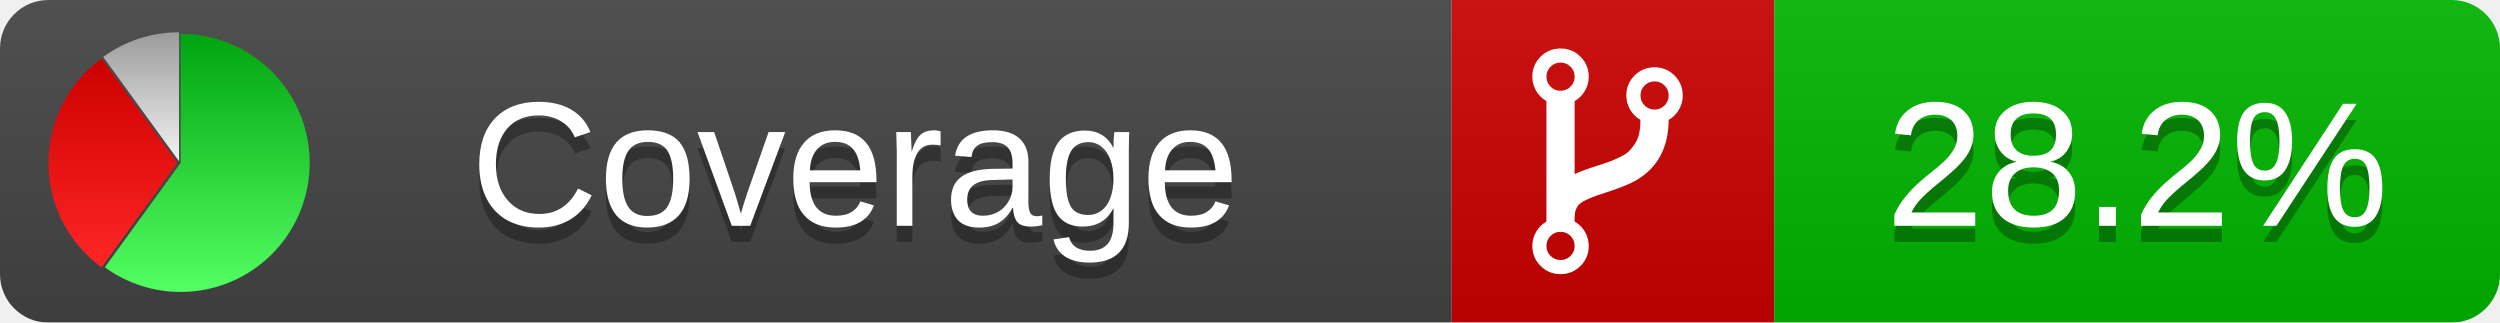
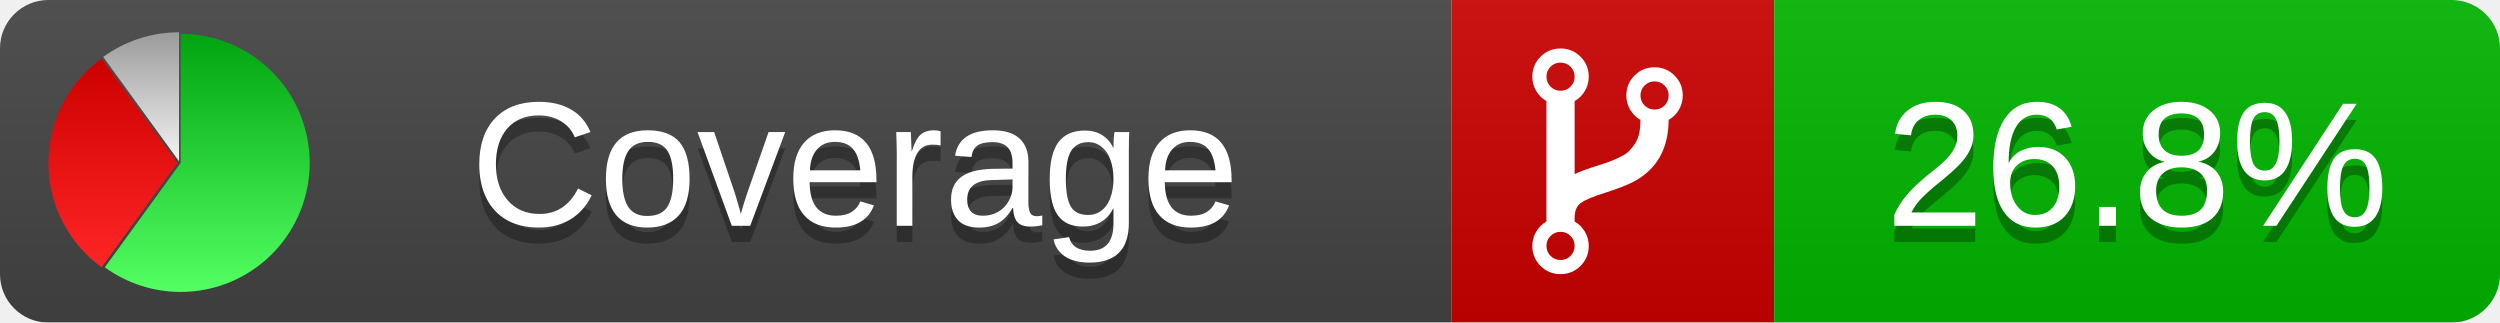
<svg xmlns="http://www.w3.org/2000/svg" xmlns:xlink="http://www.w3.org/1999/xlink" width="155" height="20">
  <style type="text/css">
          
            @keyframes fade1 {
                0% { visibility: visible; opacity: 1; }
               27% { visibility: visible; opacity: 1; }
               33% { visibility: hidden; opacity: 0; }
               60% { visibility: hidden; opacity: 0; }
               66% { visibility: hidden; opacity: 0; }
               93% { visibility: hidden; opacity: 0; }
              100% { visibility: visible; opacity: 1; }
            }
            @keyframes fade2 {
                0% { visibility: hidden; opacity: 0; }
               27% { visibility: hidden; opacity: 0; }
               33% { visibility: visible; opacity: 1; }
               60% { visibility: visible; opacity: 1; }
               66% { visibility: hidden; opacity: 0; }
               93% { visibility: hidden; opacity: 0; }
              100% { visibility: hidden; opacity: 0; }
            }
            @keyframes fade3 {
                0% { visibility: hidden; opacity: 0; }
               27% { visibility: hidden; opacity: 0; }
               33% { visibility: hidden; opacity: 0; }
               60% { visibility: hidden; opacity: 0; }
               66% { visibility: visible; opacity: 1; }
               93% { visibility: visible; opacity: 1; }
              100% { visibility: hidden; opacity: 0; }
            }
            .linecoverage {
                animation-duration: 15s;
                animation-name: fade1;
                animation-iteration-count: infinite;
            }
            .branchcoverage {
                animation-duration: 15s;
                animation-name: fade2;
                animation-iteration-count: infinite;
            }
            .methodcoverage {
                animation-duration: 15s;
                animation-name: fade3;
                animation-iteration-count: infinite;
            }
          
    </style>
  <defs>
    <linearGradient id="gradient" x2="0" y2="100%">
      <stop offset="0" stop-color="#bbb" stop-opacity=".1" />
      <stop offset="1" stop-opacity=".1" />
    </linearGradient>
    <linearGradient id="green" x2="0" y2="100%">
      <stop offset="0" stop-color="#00A410" />
      <stop offset="1" stop-color="#53FF63" />
    </linearGradient>
    <linearGradient id="red" x2="0" y2="100%">
      <stop offset="0" stop-color="#C00" />
      <stop offset="1" stop-color="#FF2525" />
    </linearGradient>
    <linearGradient id="gray" x2="0" y2="100%">
      <stop offset="0" stop-color="#9B9B9B" />
      <stop offset="1" stop-color="#F3F3F3" />
    </linearGradient>
    <mask id="mask">
      <rect width="155" height="20" rx="3" fill="#fff" />
    </mask>
    <g id="icon">
      <path style="fill:url(#green);" d="M205,202.5 l0,-200 a200,200 0 1,1 -117.558,361.803 z" />
      <path style="fill:url(#red);" d="M200,202.5 l-117.558,161.803 a200,200 0 0,1 0,-323.607 z" />
      <path style="fill:url(#gray);" d="M202.5,200 l-117.558,-161.803 a200,200 0 0,1 117.558,-38.196 z" />
    </g>
  </defs>
  <g mask="url(#mask)">
    <rect x="0" y="0" width="90" height="20" fill="#444" />
    <rect x="90" y="0" width="20" height="20" fill="#c00" />
    <rect x="110" y="0" width="45" height="20" fill="#00B600" />
    <rect x="0" y="0" width="155" height="20" fill="url(#gradient)" />
  </g>
  <g>
    <path class="" fill="#fff" d="m 97.628,15.247 q 0,-0.364 -0.255,-0.619 -0.255,-0.255 -0.619,-0.255 -0.364,0 -0.619,0.255 -0.255,0.255 -0.255,0.619 0,0.364 0.255,0.619 0.255,0.255 0.619,0.255 0.364,0 0.619,-0.255 0.255,-0.255 0.255,-0.619 z m 0,-10.493 q 0,-0.364 -0.255,-0.619 -0.255,-0.255 -0.619,-0.255 -0.364,0 -0.619,0.255 -0.255,0.255 -0.255,0.619 0,0.364 0.255,0.619 0.255,0.255 0.619,0.255 0.364,0 0.619,-0.255 0.255,-0.255 0.255,-0.619 z m 5.83,1.166 q 0,-0.364 -0.255,-0.619 -0.255,-0.255 -0.619,-0.255 -0.364,0 -0.619,0.255 -0.255,0.255 -0.255,0.619 0,0.364 0.255,0.619 0.255,0.255 0.619,0.255 0.364,0 0.619,-0.255 0.255,-0.255 0.255,-0.619 z m 0.874,0 q 0,0.474 -0.237,0.879 -0.237,0.405 -0.638,0.633 -0.018,2.614 -2.059,3.771 -0.619,0.346 -1.849,0.738 -1.166,0.364 -1.544,0.647 -0.378,0.282 -0.378,0.911 l 0,0.237 q 0.401,0.228 0.638,0.633 0.237,0.405 0.237,0.879 0,0.729 -0.51,1.239 -0.51,0.51 -1.239,0.51 -0.729,0 -1.239,-0.51 -0.51,-0.51 -0.51,-1.239 0,-0.474 0.237,-0.879 0.237,-0.405 0.638,-0.633 l 0,-7.469 q -0.401,-0.228 -0.638,-0.633 -0.237,-0.405 -0.237,-0.879 0,-0.729 0.51,-1.239 0.51,-0.51 1.239,-0.51 0.729,0 1.239,0.51 0.51,0.51 0.51,1.239 0,0.474 -0.237,0.879 -0.237,0.405 -0.638,0.633 l 0,4.527 q 0.492,-0.237 1.403,-0.519 0.501,-0.155 0.797,-0.269 0.296,-0.114 0.642,-0.282 0.346,-0.169 0.537,-0.36 0.191,-0.191 0.369,-0.465 0.178,-0.273 0.255,-0.633 0.077,-0.36 0.077,-0.833 -0.401,-0.228 -0.638,-0.633 -0.237,-0.405 -0.237,-0.879 0,-0.729 0.51,-1.239 0.51,-0.51 1.239,-0.51 0.729,0 1.239,0.51 0.51,0.51 0.51,1.239 z" />
  </g>
  <g fill="#fff" text-anchor="middle" font-family="Verdana,Arial,Geneva,sans-serif" font-size="11">
    <a xlink:href="https://github.com/danielpalme/ReportGenerator" target="_top">
      <use xlink:href="#icon" transform="translate(3,2) scale(.04)" />
    </a>
    <text x="53" y="15" fill="#010101" fill-opacity=".3">Coverage</text>
    <text x="53" y="14" fill="#fff">Coverage</text>
-     <text class="" x="132.5" y="15" fill="#010101" fill-opacity=".3">28.2%</text>
-     <text class="" x="132.5" y="14">28.2%</text>
+     <text class="" x="132.5" y="15" fill="#010101" fill-opacity=".3">26.8%</text>
+     <text class="" x="132.5" y="14">26.8%</text>
  </g>
  <g>
    <rect class="" x="90" y="0" width="65" height="20" fill-opacity="0" />
  </g>
</svg>
